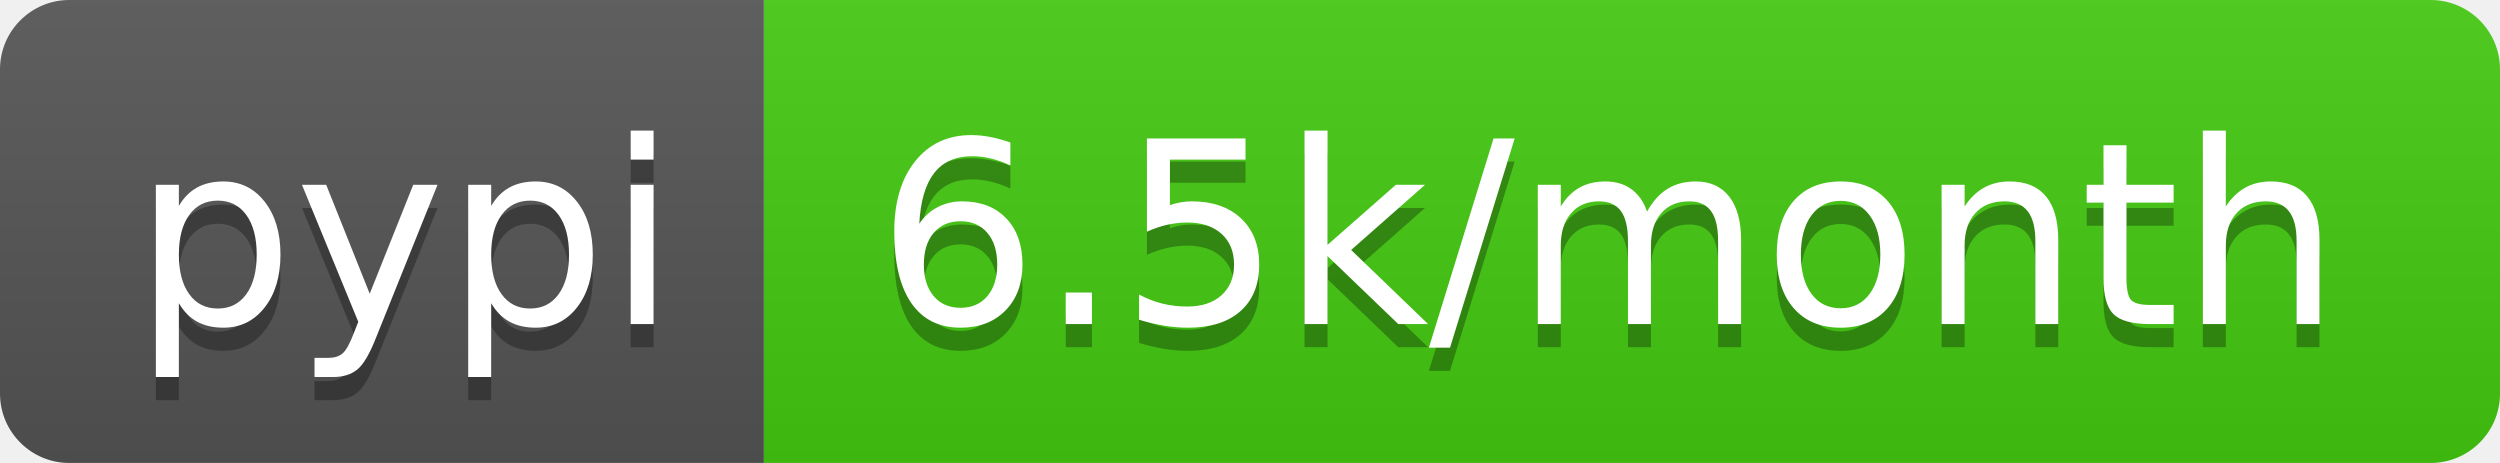
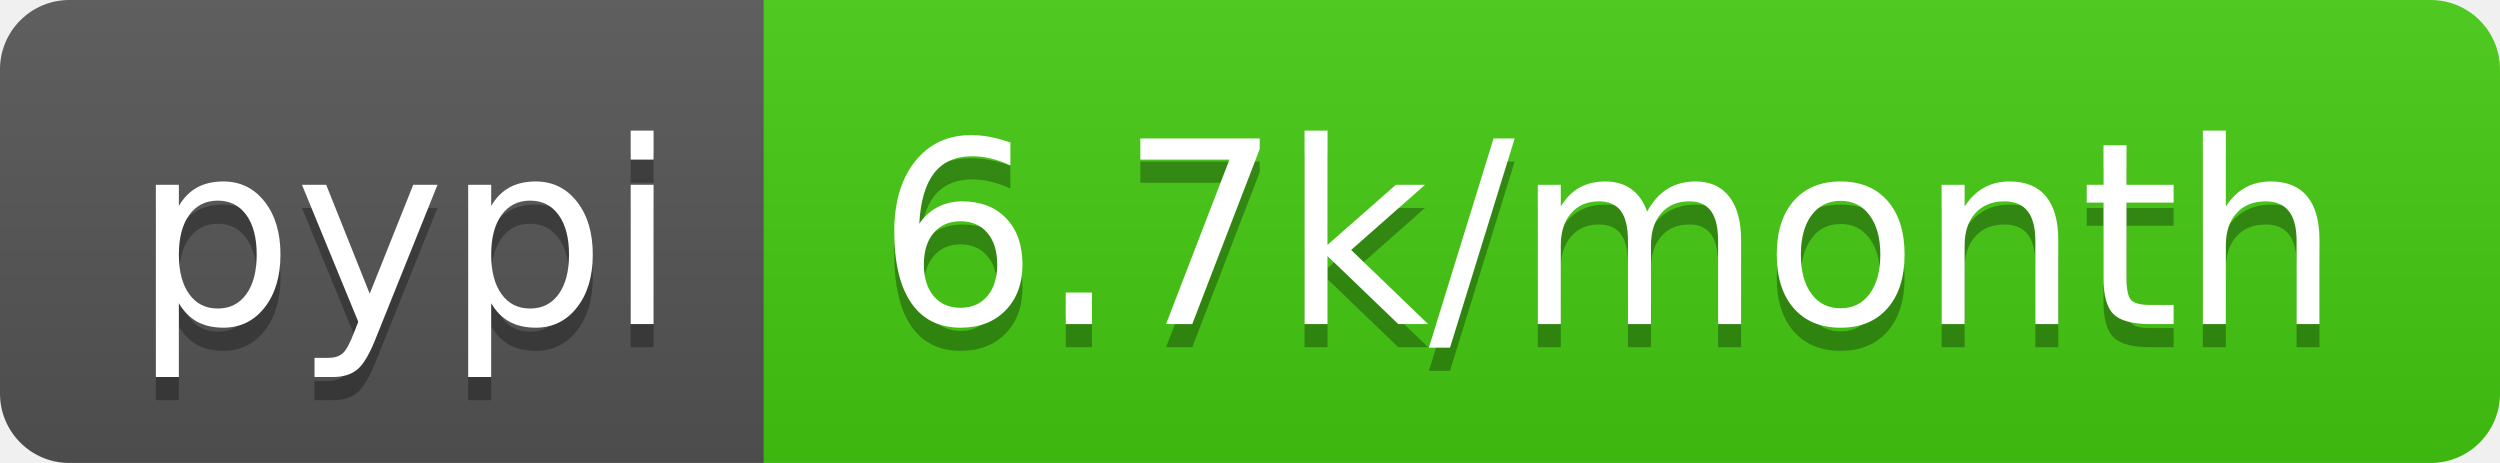
- <svg xmlns="http://www.w3.org/2000/svg" width="108" height="20" role="img" aria-label="pypi: 6.5k/month">
+ <svg xmlns="http://www.w3.org/2000/svg" width="108" height="20" role="img" aria-label="pypi: 6.7k/month">
  <linearGradient id="s" x2="0" y2="100%">
    <stop offset="0" stop-color="#bbb" stop-opacity=".1" />
    <stop offset="1" stop-opacity=".1" />
  </linearGradient>
  <clipPath id="r">
    <rect width="108" height="20" rx="3" fill="#fff" />
  </clipPath>
  <g clip-path="url(#r)">
    <rect width="33" height="20" fill="#555" />
    <rect x="33" width="75" height="20" fill="#4c1" />
    <rect width="108" height="20" fill="url(#s)" />
  </g>
  <g fill="#fff" text-anchor="middle" font-family="Verdana,Geneva,DejaVu Sans,sans-serif" text-rendering="geometricPrecision" font-size="110">
    <text aria-hidden="true" x="175" y="150" fill="#010101" fill-opacity=".3" transform="scale(.1)" textLength="230">pypi</text>
    <text x="175" y="140" transform="scale(.1)" fill="#fff" textLength="230">pypi</text>
-     <text aria-hidden="true" x="695" y="150" fill="#010101" fill-opacity=".3" transform="scale(.1)" textLength="650">6.5k/month</text>
-     <text x="695" y="140" transform="scale(.1)" fill="#fff" textLength="650">6.5k/month</text>
+     <text aria-hidden="true" x="695" y="150" fill="#010101" fill-opacity=".3" transform="scale(.1)" textLength="650">6.7k/month</text>
+     <text x="695" y="140" transform="scale(.1)" fill="#fff" textLength="650">6.7k/month</text>
  </g>
</svg>
